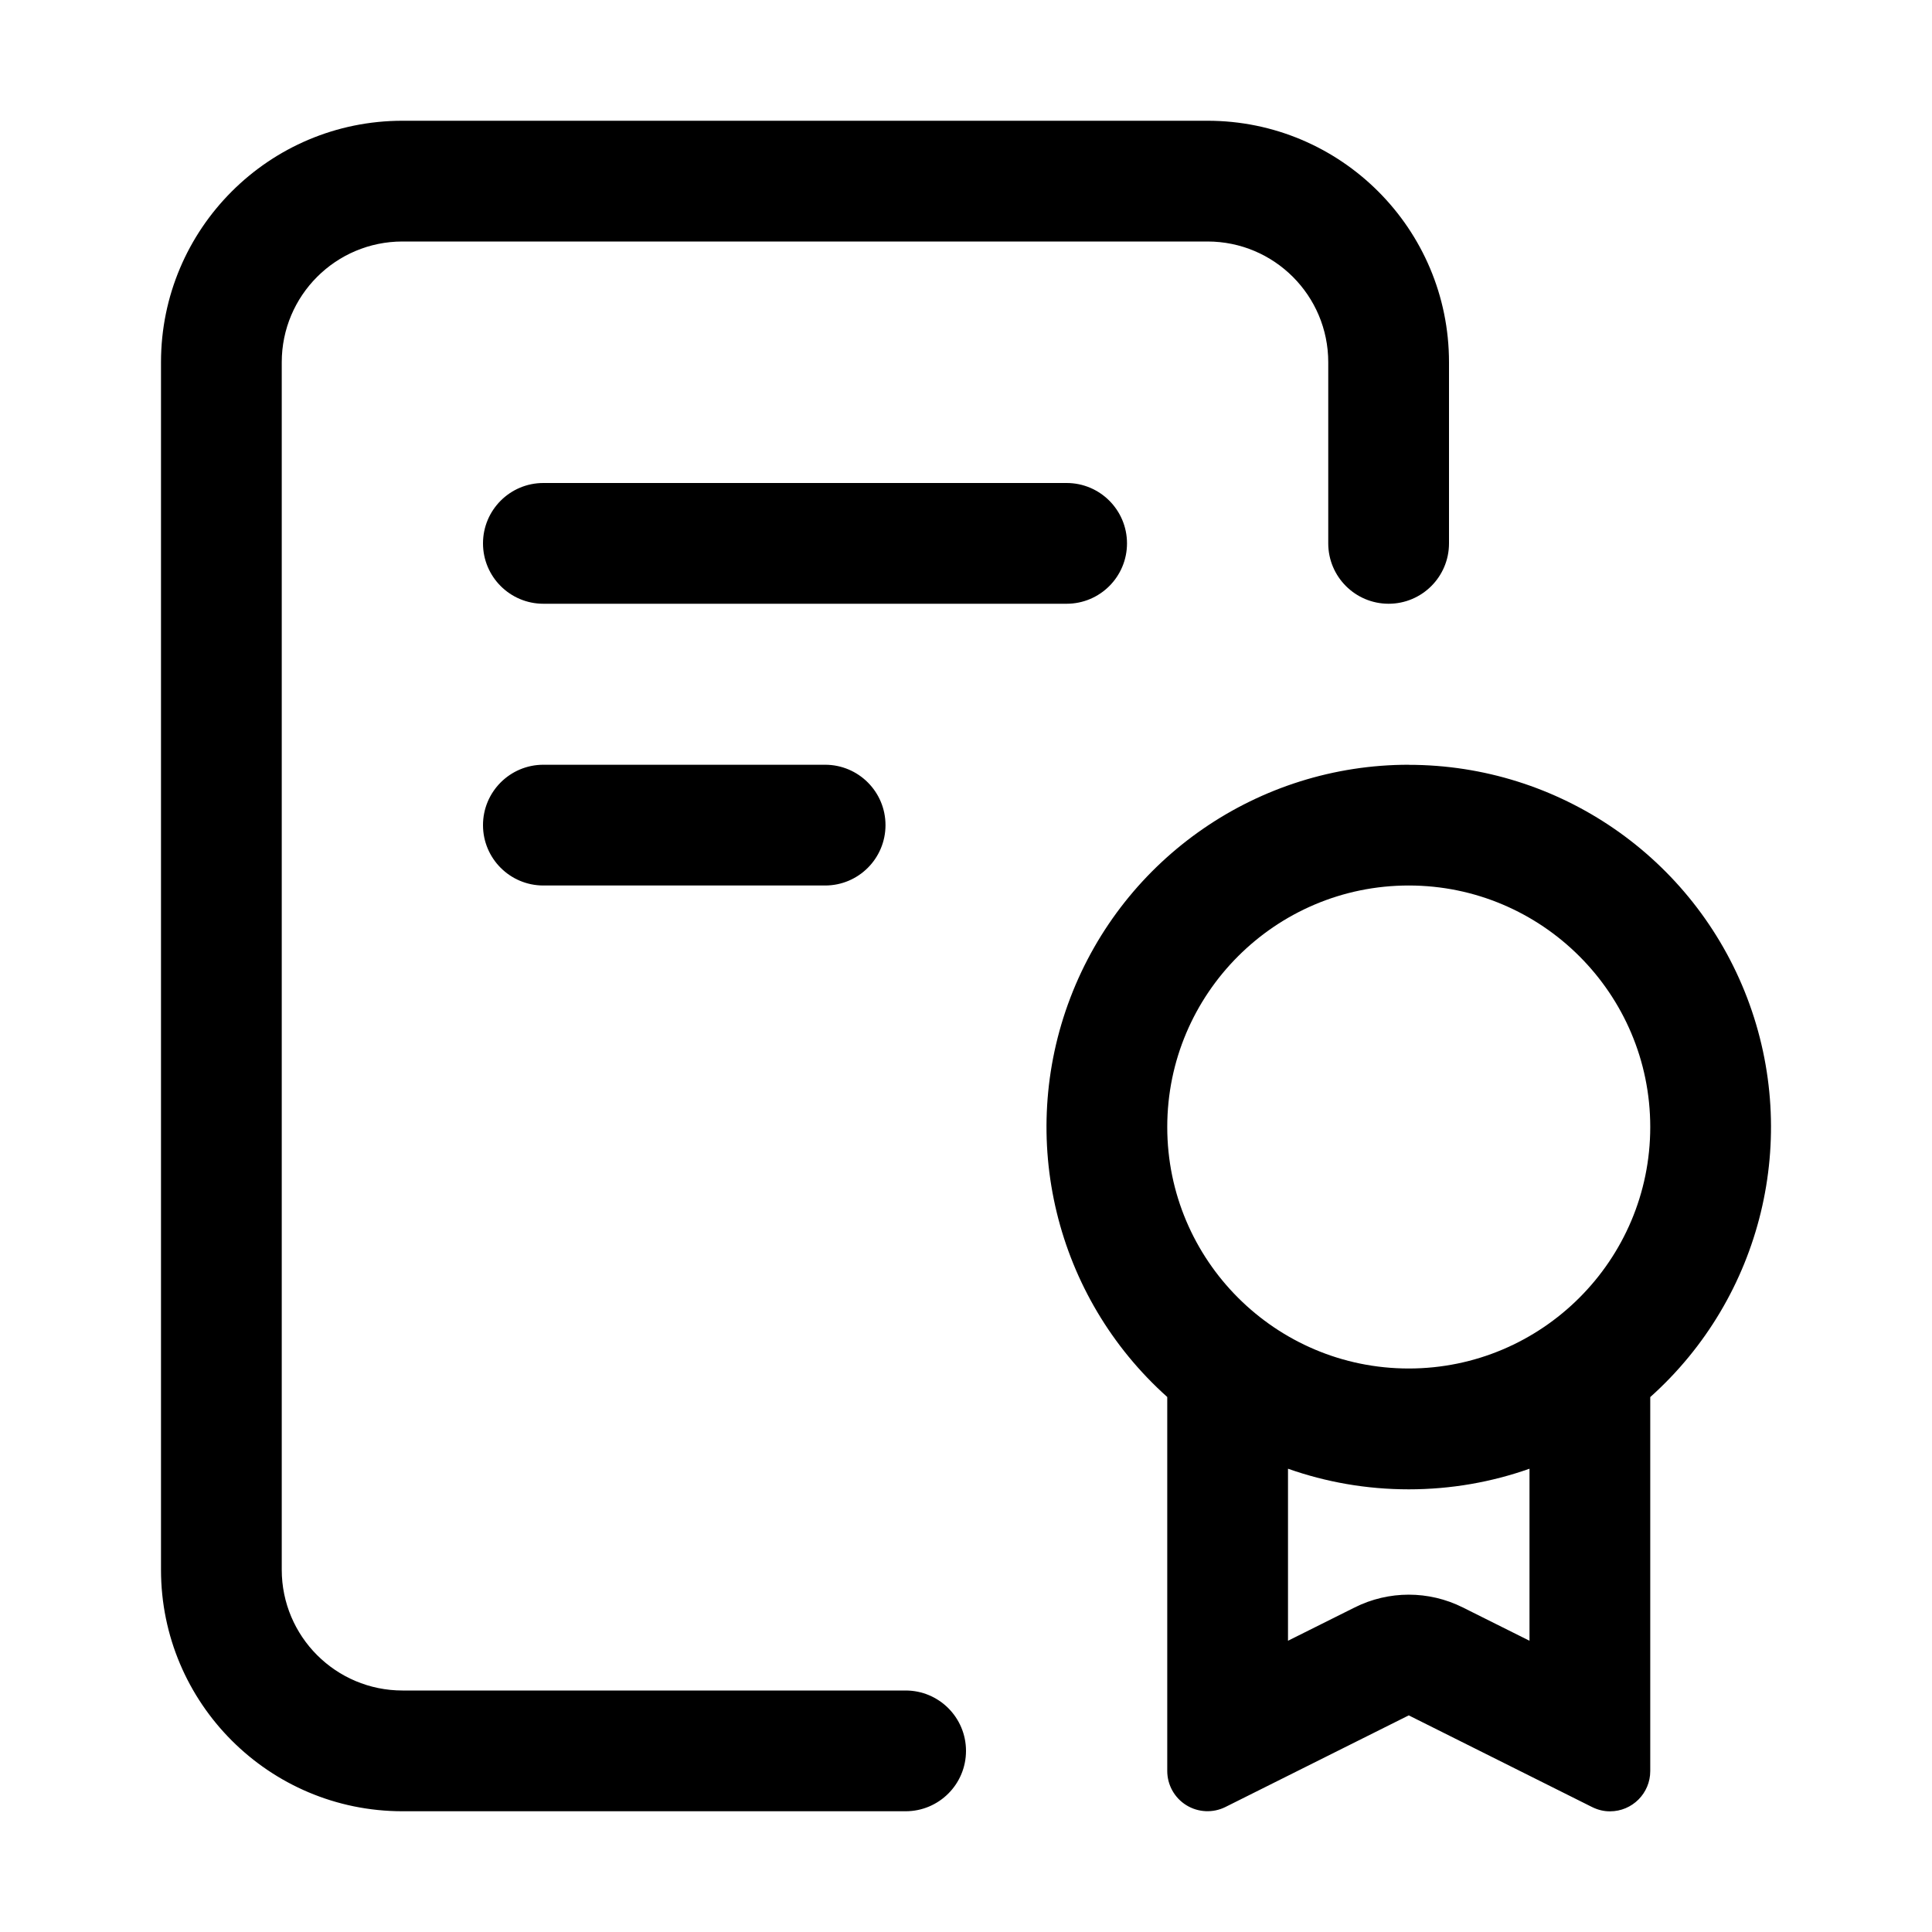
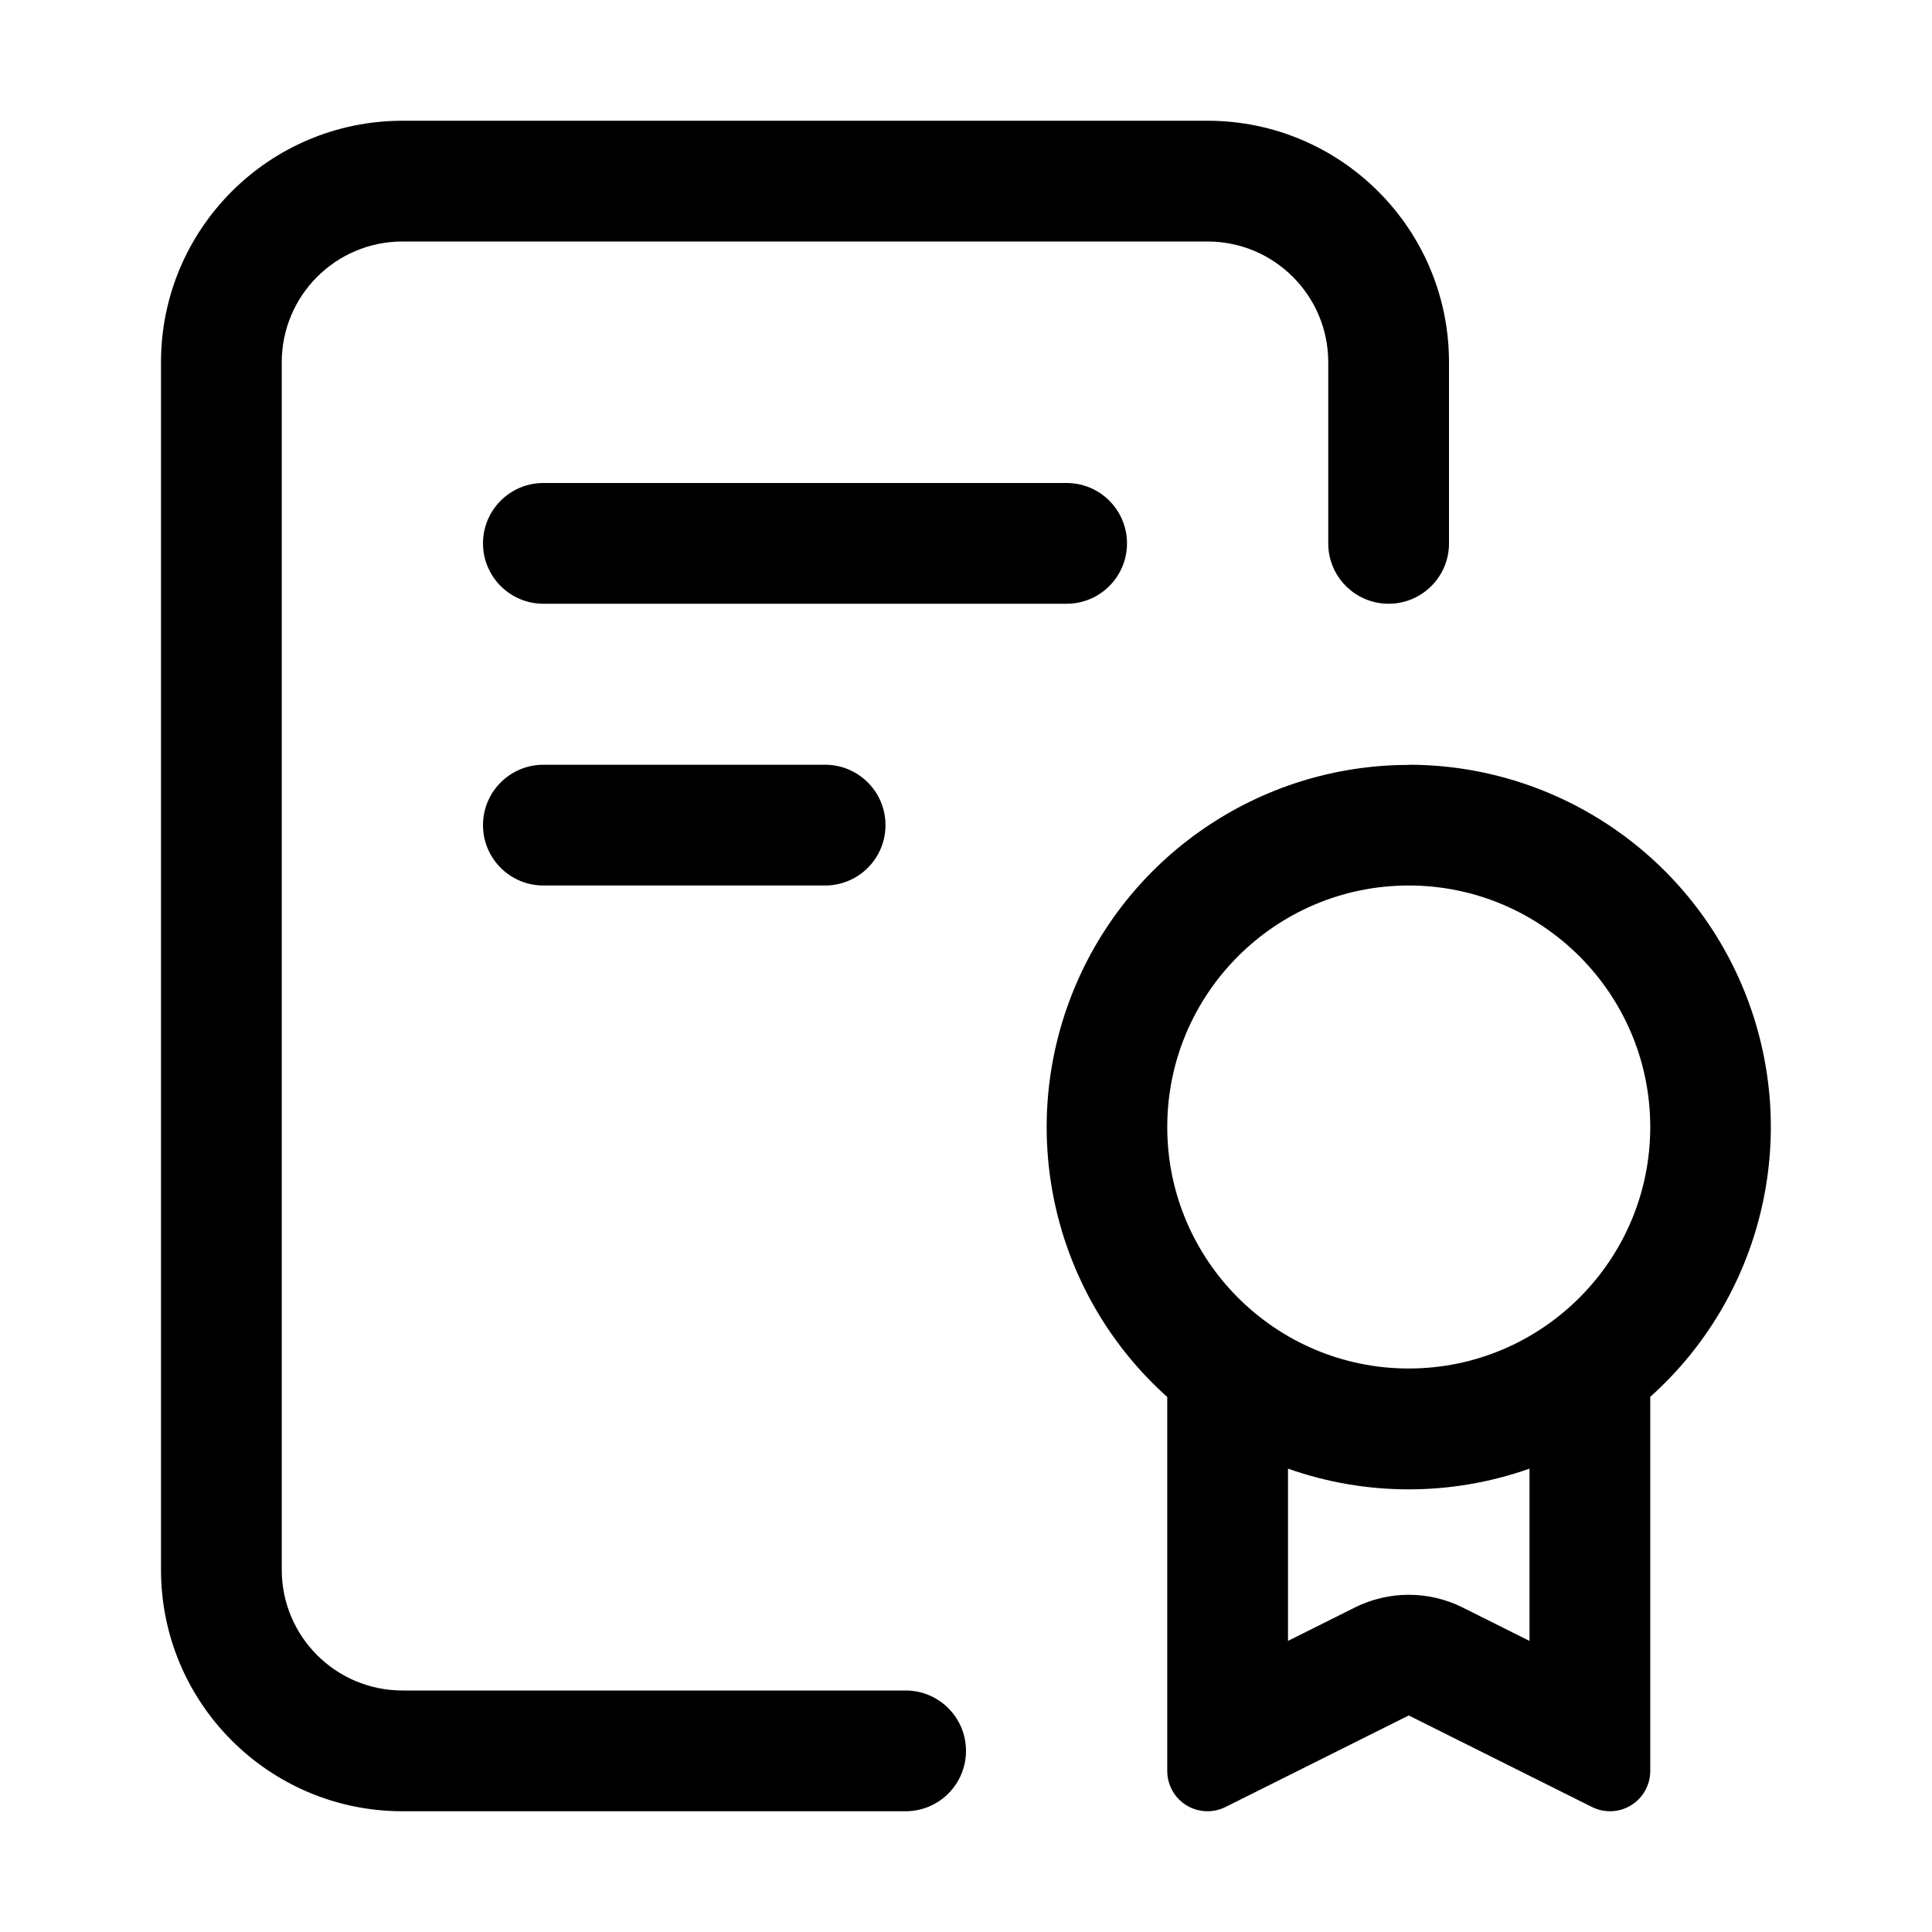
<svg xmlns="http://www.w3.org/2000/svg" fill="none" viewBox="0 0 24 24">
-   <path fill="currentColor" fill-rule="evenodd" d="M3.5 19.5A1.5 1.5 0 0 0 5 21h6.25a.75.75 0 0 1 0 1.5H5a3 3 0 0 1-3-3v-15a3 3 0 0 1 3-3h10a3 3 0 0 1 3 3v2.25a.75.75 0 0 1-1.5 0V4.5A1.5 1.5 0 0 0 15 3H5a1.5 1.5 0 0 0-1.5 1.5zM13.25 6h-6.5a.75.75 0 0 0 0 1.5h6.5a.75.75 0 0 0 0-1.5m-3 3.5h-3.5a.75.75 0 0 0 0 1.5h3.5a.75.75 0 0 0 0-1.5m7.25 0a4.5 4.5 0 0 0-3 7.854V22a.5.5 0 0 0 .723.447l2.277-1.138 2.276 1.138q.111.055.224.054a.5.5 0 0 0 .5-.5v-4.646a4.5 4.5 0 0 0-3-7.854m1.5 8.744c-.47.166-.974.256-1.5.256s-1.03-.09-1.5-.256v2.137l.829-.414a1.5 1.5 0 0 1 1.342 0l.829.414zM17.5 11c1.654 0 3 1.345 3 3s-1.346 3-3 3c-1.655 0-3-1.345-3-3s1.345-3 3-3" clip-rule="evenodd" />
+   <path fill="currentColor" d="M15 1.5a3 3 0 0 1 3 3v2.25a.75.75 0 0 1-1.5 0V4.5A1.5 1.5 0 0 0 15 3H5a1.5 1.5 0 0 0-1.5 1.5v15A1.5 1.5 0 0 0 5 21h6.25a.75.75 0 0 1 0 1.5H5a3 3 0 0 1-3-3v-15a3 3 0 0 1 3-3zm2.5 8a4.5 4.5 0 0 1 3 7.852V22a.5.5 0 0 1-.724.447L17.5 21.31l-2.276 1.137A.5.5 0 0 1 14.5 22v-4.646a4.5 4.5 0 0 1 3-7.852m1.5 8.742a4.5 4.5 0 0 1-3 0v2.14l.83-.415a1.5 1.5 0 0 1 1.34 0l.83.415zM17.5 11c-1.655 0-3 1.345-3 3s1.345 3 3 3c1.654 0 3-1.345 3-3s-1.346-3-3-3m-7.25-1.5a.75.75 0 0 1 0 1.5h-3.5a.75.75 0 0 1 0-1.5zm3-3.5a.75.75 0 0 1 0 1.5h-6.5a.75.75 0 0 1 0-1.5z" />
</svg>
